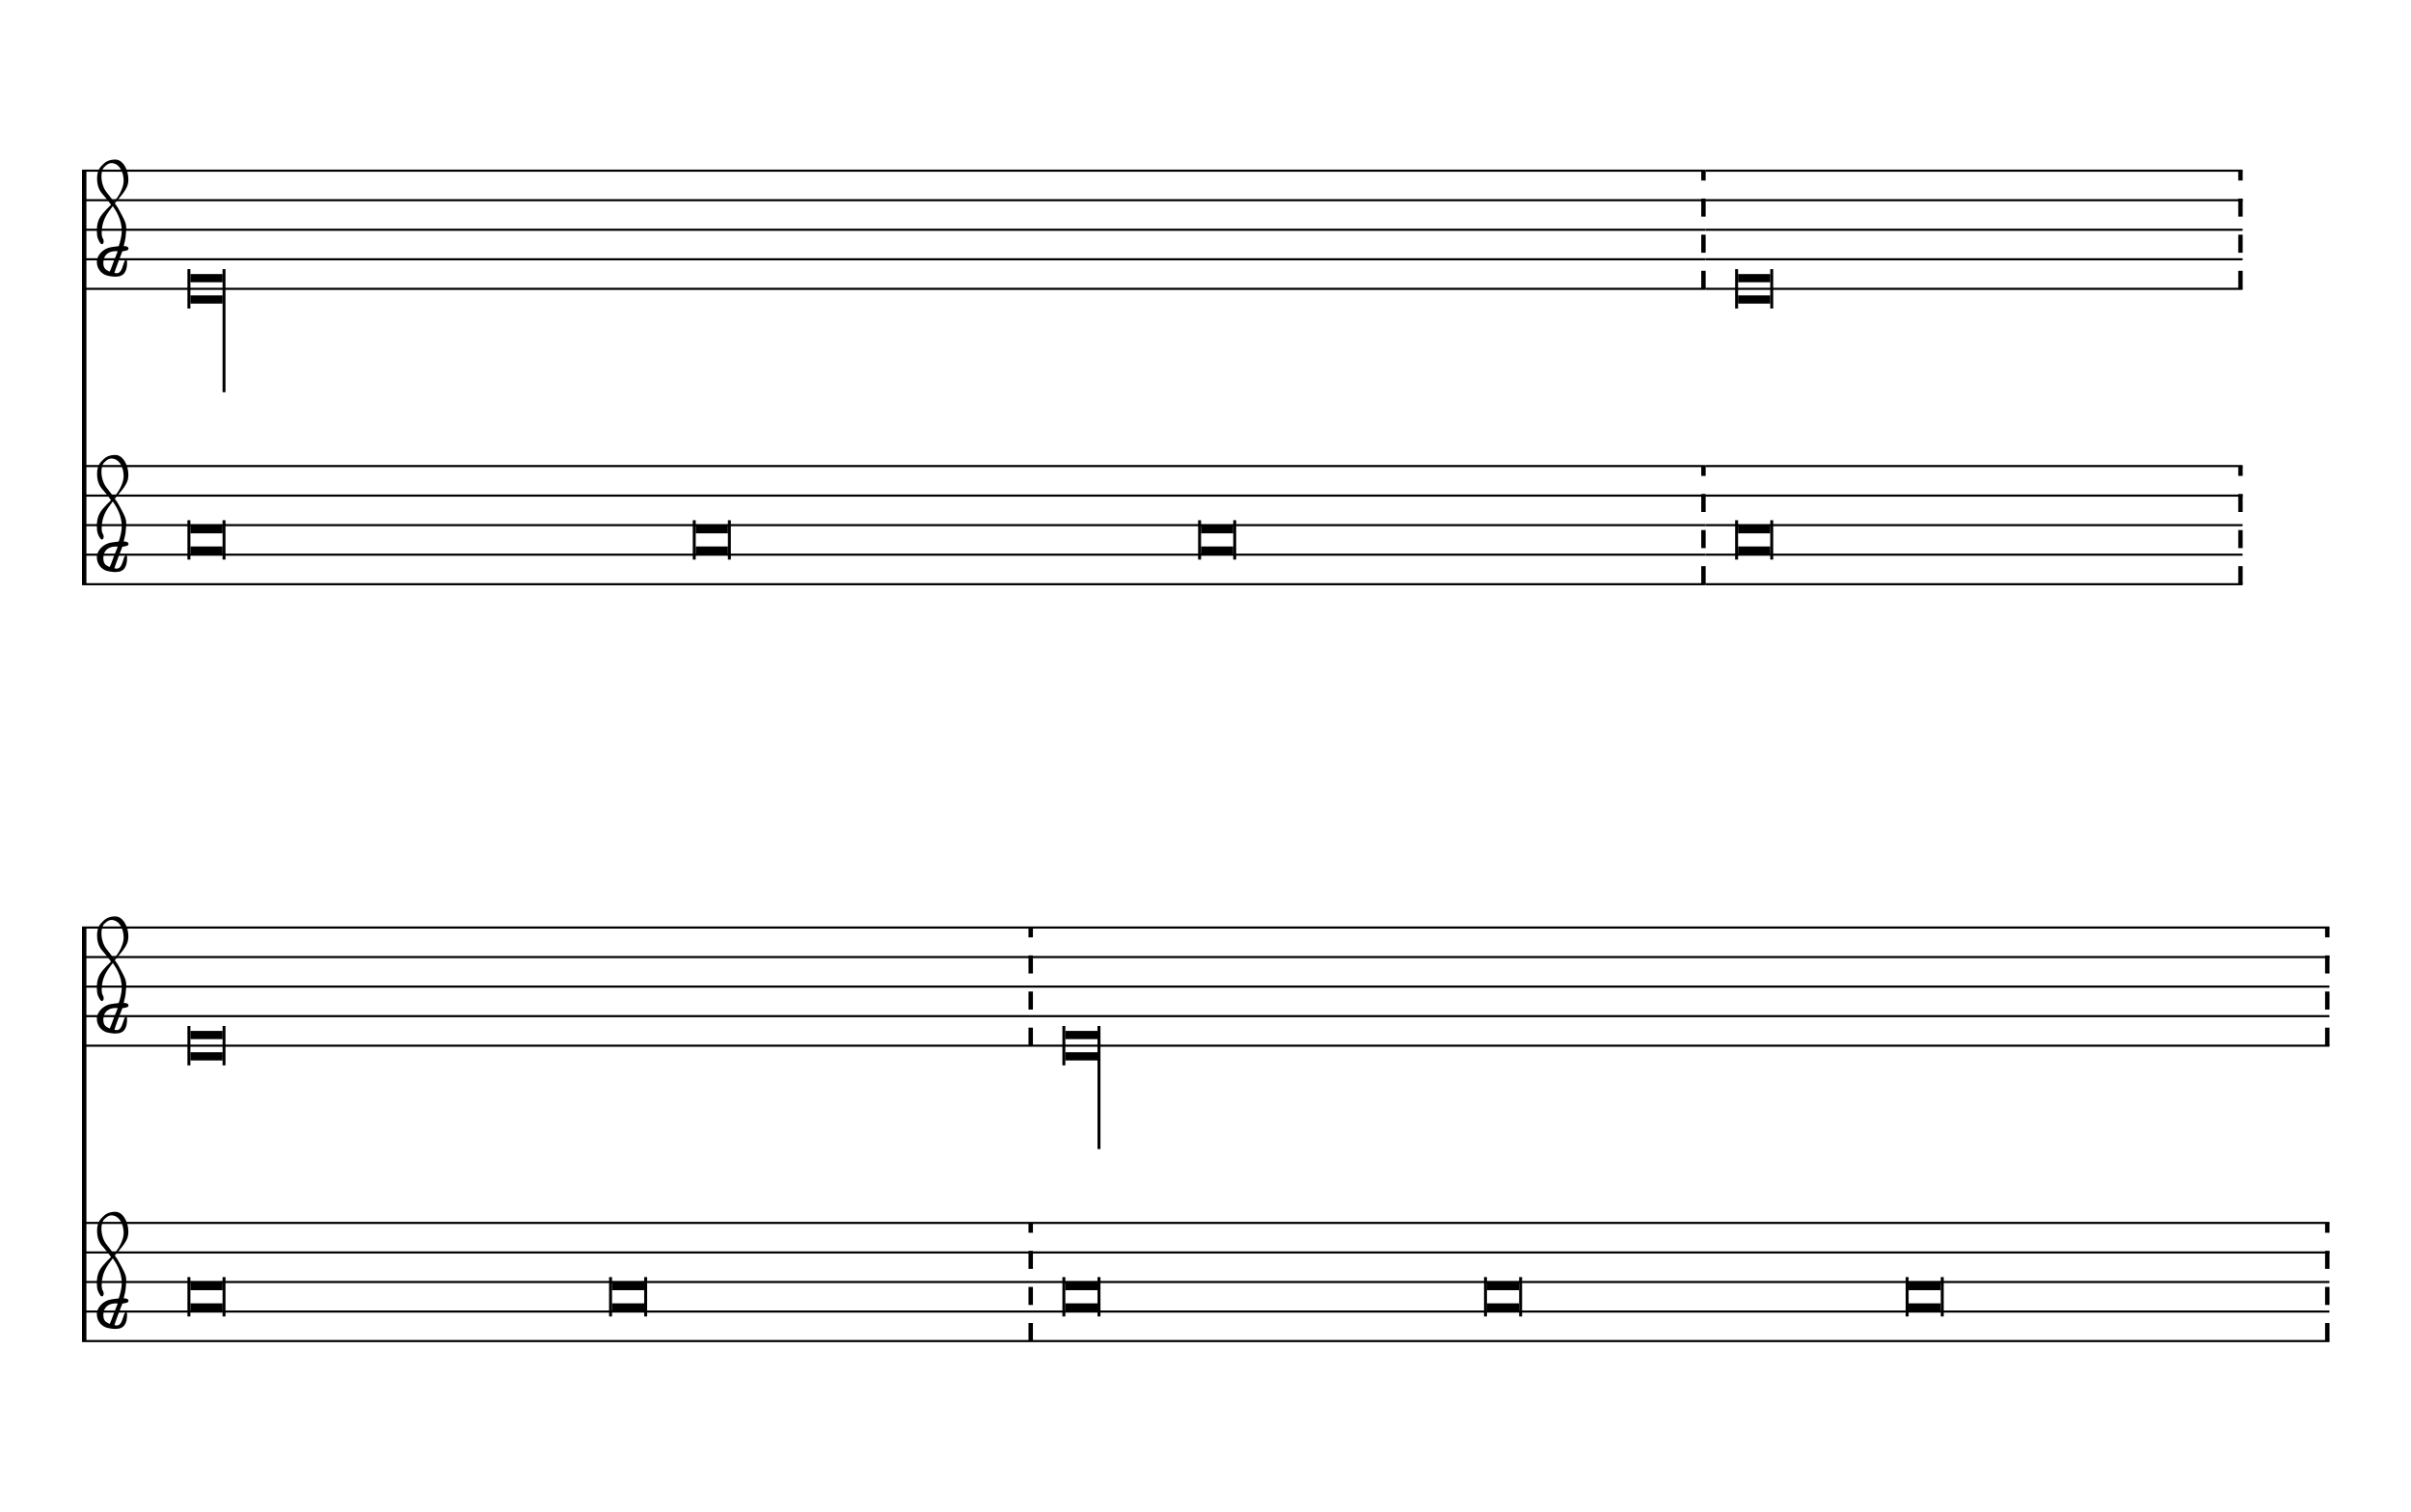
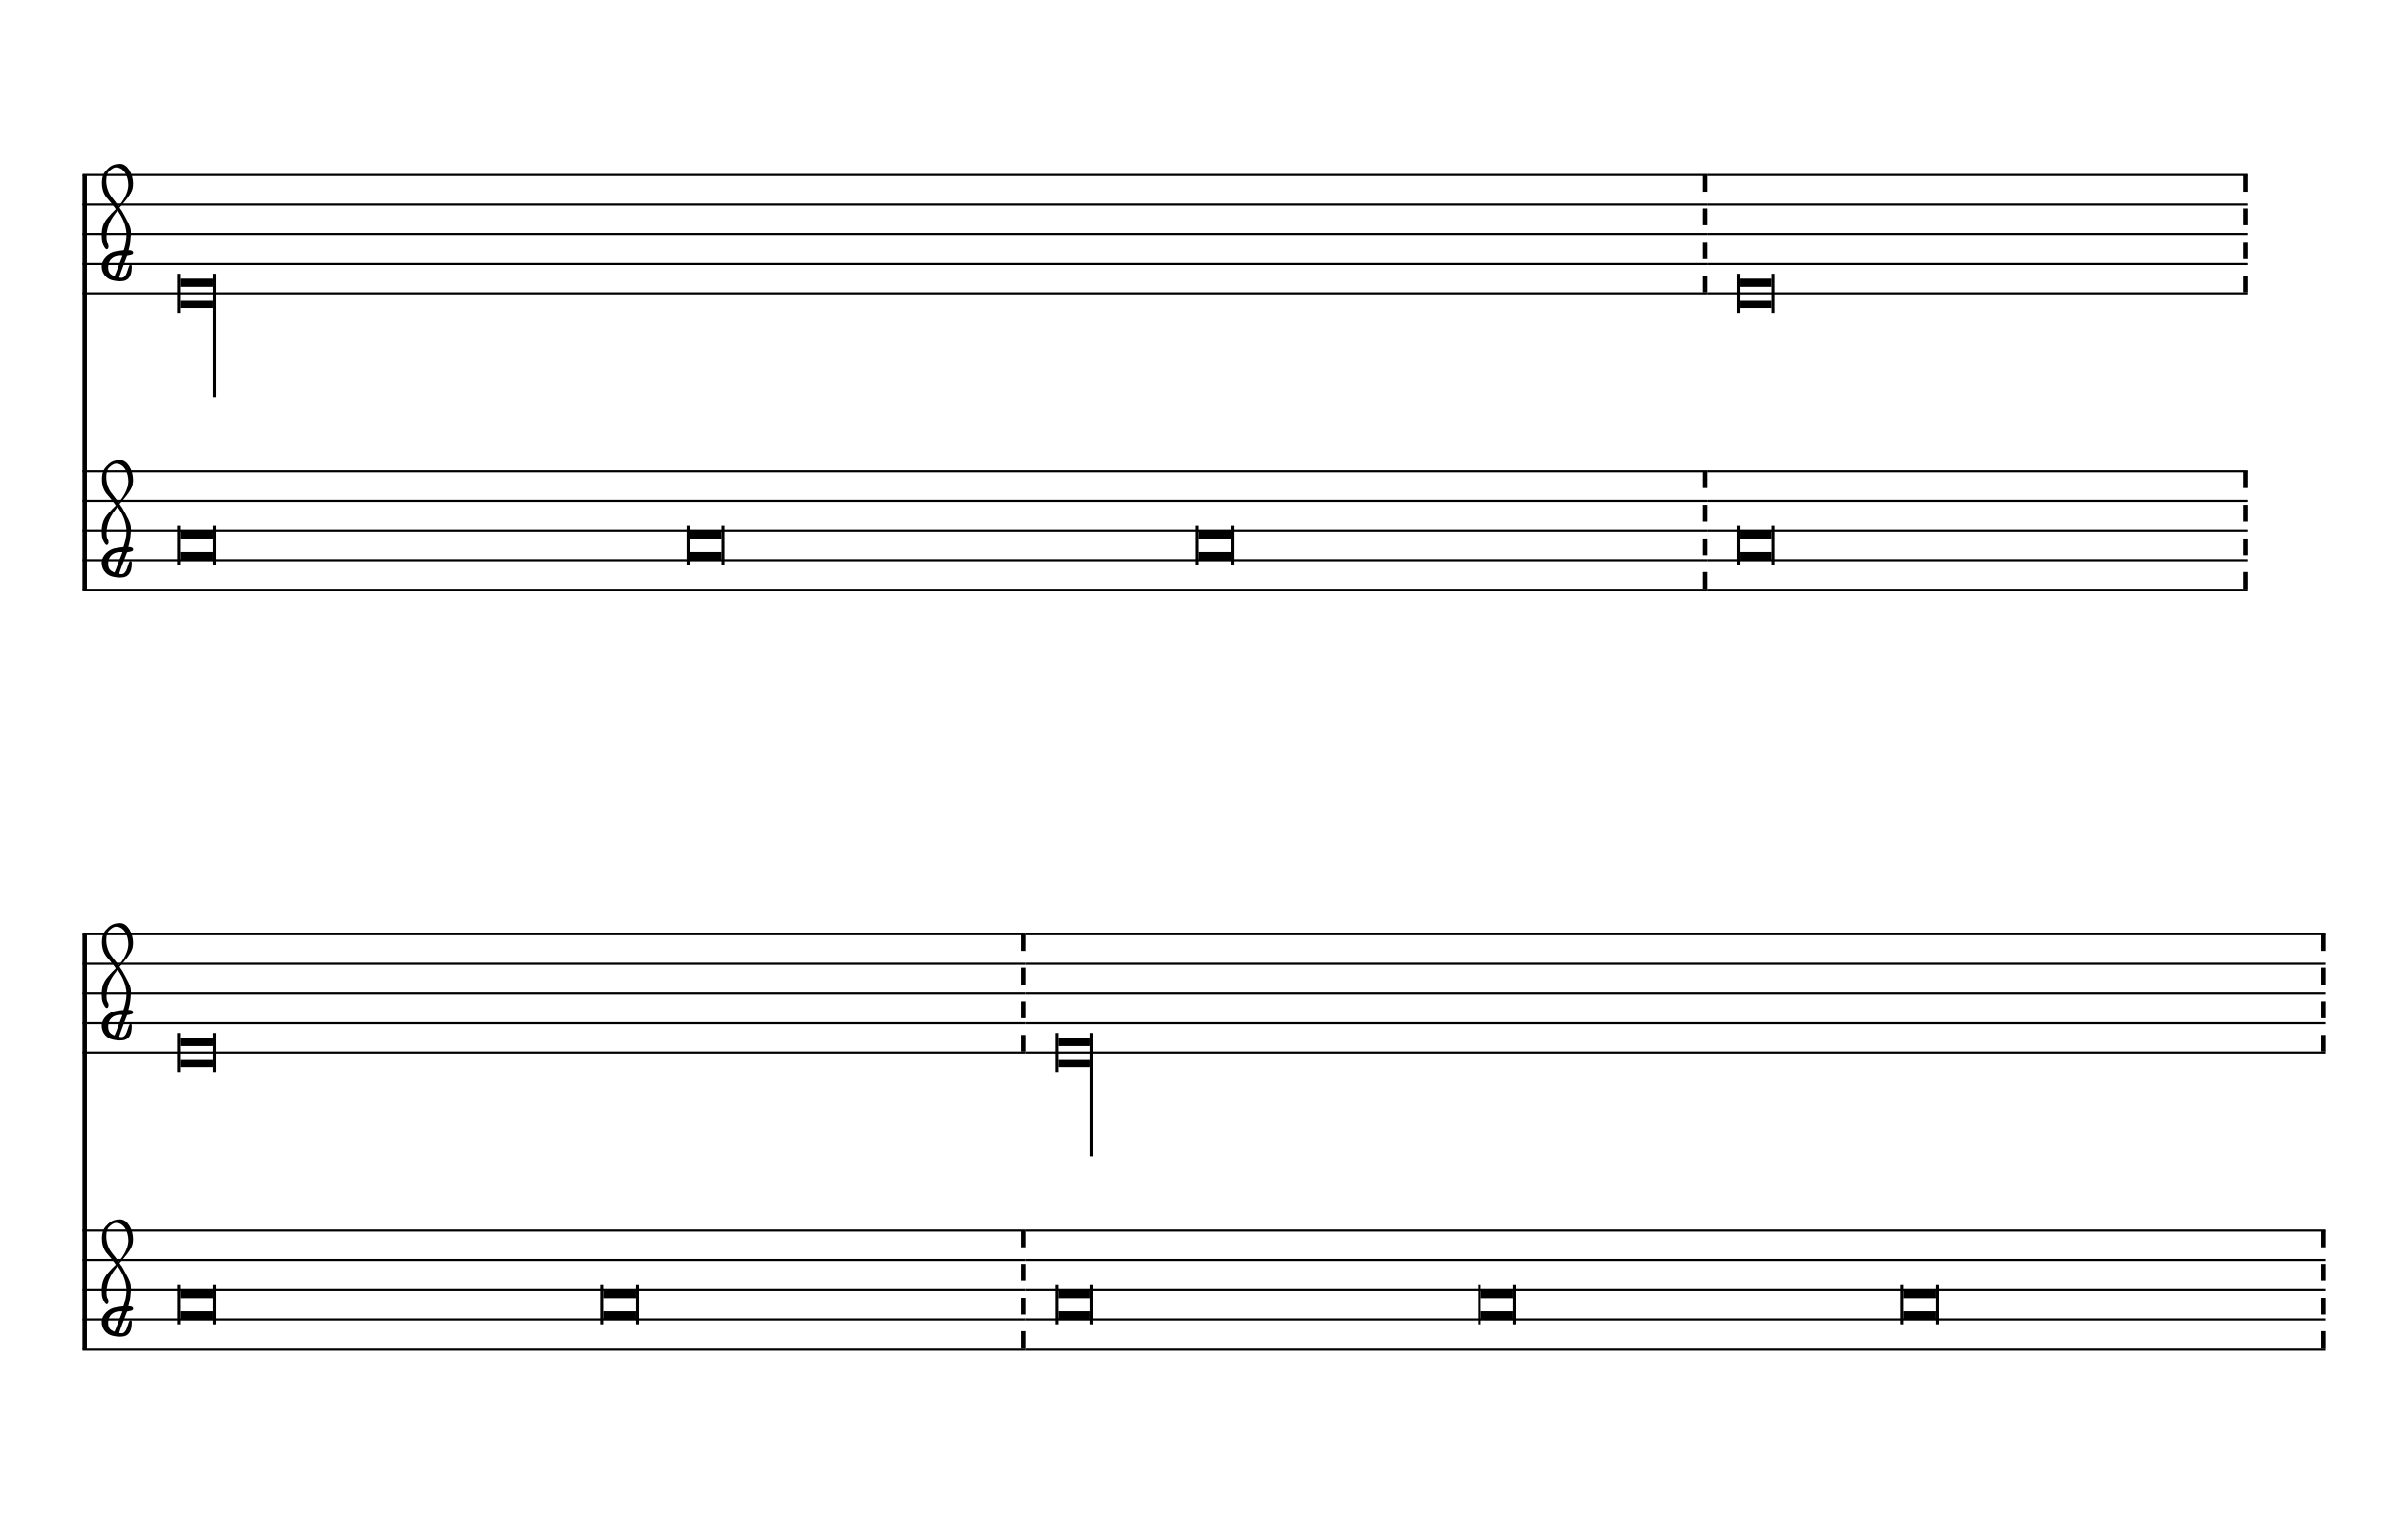
- <svg xmlns="http://www.w3.org/2000/svg" viewBox="0 0 146.9 92.1" version="1.1" overflow="visible">
+ <svg xmlns="http://www.w3.org/2000/svg" viewBox="0 0 147 93" version="1.1" overflow="visible">
  <defs>
-     <symbol id="E901-cq5auj" viewBox="0 0 1000 1000" overflow="inherit">
+     <symbol id="E901-153svxd" viewBox="0 0 1000 1000" overflow="inherit">
      <path transform="scale(1,-1)" d="M144 488c30 28 83 110 83 176c0 77 -39 150 -104 150c-15 0 -33 -6 -61 -34c-15 -15 -23 -44 -23 -79c0 -44 14 -96 43 -133c23 -29 44 -58 62 -80zM159 69c-57 0 -104 -31 -104 -98c0 -61 35 -63 51 -75c8 0 23 52 39 92l32 80c-6 1 -12 1 -18 1zM256 -25 c0 -76 -24 -122 -98 -122h-3c-28 0 -66 7 -84 15c-38 17 -71 55 -71 112c0 55 56 114 124 123c25 3 49 8 61 8c12 33 26 89 26 128c0 104 -55 180 -76 211c-51 -65 -79 -110 -90 -178c-1 -6 -4 -25 -4 -46c0 -18 2 -38 10 -50c5 -7 7 -16 7 -24c0 -13 -6 -24 -15 -24 c-5 0 -12 5 -19 17c-12 21 -24 38 -24 96c0 77 23 115 54 151c38 44 26 28 65 68l1 -1c0 3 -16 27 -60 79c-19 22 -58 58 -58 145c0 76 30 100 53 123c25 25 57 38 102 38c62 0 110 -83 110 -168c0 -13 -2 -26 -4 -39c-10 -52 -83 -130 -111 -163c24 -38 8 -3 55 -91 c34 -63 42 -84 42 -119c0 -10 -1 -22 -2 -37c-4 -63 -11 -76 -20 -116c7 0 12 1 21 -1c14 -4 20 -11 20 -19c0 -19 -30 -19 -52 -24c-6 -13 -67 -174 -67 -181c0 -2 9 -4 19 -4c25 0 41 21 56 73c8 28 14 39 22 39s10 -8 10 -19z" />
    </symbol>
  </defs>
  <style type="text/css">g.page-margin{font-family:Times;} g.ending, g.fing, g.reh, g.tempo{font-weight:bold;} g.dir, g.dynam, g.mNum{font-style:italic;} g.label{font-weight:normal;}</style>
-   <svg class="definition-scale" color="black" viewBox="0 0 14690 9210">
+   <svg class="definition-scale" color="black" viewBox="0 0 14630 9210">
    <g class="page-margin" transform="translate(500, 500)">
-       <g data-id="mk8c8xt" data-class="mdiv" class="mdiv pageMilestone" />
-       <g data-id="sb4uogx" data-class="score" class="score pageMilestone" />
-       <g data-id="s5bcs0n" data-class="system" class="system">
+       <g data-id="m16bs7vb" data-class="mdiv" class="mdiv pageMilestone" />
+       <g data-id="s1b3wiy7" data-class="score" class="score pageMilestone" />
+       <g data-id="s1la1g0b" data-class="system" class="system">
        <path d="M13 540 L13 3060" stroke="currentColor" stroke-width="27" />
-         <g data-id="srf4w92" data-class="section" class="section systemMilestone" />
-         <g data-id="sjoeqcf" data-class="staff" class="staff">
-           <path d="M0 540 L9892 540" stroke="currentColor" stroke-width="13" />
-           <path d="M0 720 L9892 720" stroke="currentColor" stroke-width="13" />
-           <path d="M0 900 L9892 900" stroke="currentColor" stroke-width="13" />
-           <path d="M0 1080 L9892 1080" stroke="currentColor" stroke-width="13" />
-           <path d="M0 1260 L9892 1260" stroke="currentColor" stroke-width="13" />
-           <g data-id="c4iljj1" data-class="clef" class="clef">
-             <use href="#E901-cq5auj" x="90" y="1080" height="720px" width="720px" />
-           </g>
-           <g data-id="lglzvbv" data-class="layer" class="layer">
-             <g data-id="n7nwp74" data-class="note" class="note">
-               <g data-class="notehead" class="notehead">
-                 <polygon points="660,1170 856,1170 856,1220 660,1220 " />
-                 <polygon points="660,1350 856,1350 856,1300 660,1300 " />
-                 <rect x="642" y="1140" height="240" width="18" />
+         <g data-id="s1tmkpb0" data-class="section" class="section systemMilestone" />
+         <g data-id="s5oyvon" data-class="staff" class="staff">
+           <path d="M0 540 L9871 540" stroke="currentColor" stroke-width="13" />
+           <path d="M0 720 L9871 720" stroke="currentColor" stroke-width="13" />
+           <path d="M0 900 L9871 900" stroke="currentColor" stroke-width="13" />
+           <path d="M0 1080 L9871 1080" stroke="currentColor" stroke-width="13" />
+           <path d="M0 1260 L9871 1260" stroke="currentColor" stroke-width="13" />
+           <g data-id="ciwvx6i" data-class="clef" class="clef">
+             <use href="#E901-153svxd" x="117" y="1080" height="720px" width="720px" />
+           </g>
+           <g data-id="k74yyxt" data-class="keySig" class="keySig" />
+           <g data-id="l1peuths" data-class="layer" class="layer">
+             <g data-id="n1hg21o8" data-class="note" class="note">
+               <g data-class="notehead" class="notehead">
+                 <polygon points="597,1170 793,1170 793,1220 597,1220" />
+                 <polygon points="597,1350 793,1350 793,1300 597,1300" />
+                 <rect x="579" y="1140" height="240" width="18" />
              </g>
              <g data-class="stem" class="stem">
-                 <rect x="856" y="1140" height="750" width="18" />
-               </g>
-             </g>
-             <g data-id="bxc2dmn" data-class="barLine" class="barLine">
-               <path d="M9879 1260 L9879 540" stroke="currentColor" stroke-dasharray="110, 110" stroke-width="27" />
-             </g>
-           </g>
-         </g>
-         <g data-id="svzbz" data-class="staff" class="staff">
-           <path d="M0 2340 L9892 2340" stroke="currentColor" stroke-width="13" />
-           <path d="M0 2520 L9892 2520" stroke="currentColor" stroke-width="13" />
-           <path d="M0 2700 L9892 2700" stroke="currentColor" stroke-width="13" />
-           <path d="M0 2880 L9892 2880" stroke="currentColor" stroke-width="13" />
-           <path d="M0 3060 L9892 3060" stroke="currentColor" stroke-width="13" />
-           <g data-id="cv6s5qf" data-class="clef" class="clef">
-             <use href="#E901-cq5auj" x="90" y="2880" height="720px" width="720px" />
-           </g>
-           <g data-id="lfcepkl" data-class="layer" class="layer">
-             <g data-id="nh2f8sx" data-class="note" class="note">
-               <g data-class="notehead" class="notehead">
-                 <polygon points="660,2700 856,2700 856,2750 660,2750 " />
-                 <polygon points="660,2880 856,2880 856,2830 660,2830 " />
-                 <rect x="642" y="2670" height="240" width="18" />
-                 <rect x="856" y="2670" height="240" width="18" />
-               </g>
-             </g>
-             <g data-id="nuxfq19" data-class="note" class="note">
-               <g data-class="notehead" class="notehead">
-                 <polygon points="3739,2700 3935,2700 3935,2750 3739,2750 " />
-                 <polygon points="3739,2880 3935,2880 3935,2830 3739,2830 " />
-                 <rect x="3721" y="2670" height="240" width="18" />
-                 <rect x="3935" y="2670" height="240" width="18" />
-               </g>
-             </g>
-             <g data-id="n6qjpd4" data-class="note" class="note">
-               <g data-class="notehead" class="notehead">
-                 <polygon points="6818,2700 7014,2700 7014,2750 6818,2750 " />
-                 <polygon points="6818,2880 7014,2880 7014,2830 6818,2830 " />
-                 <rect x="6800" y="2670" height="240" width="18" />
-                 <rect x="7014" y="2670" height="240" width="18" />
-               </g>
-             </g>
-             <g data-id="bdqpydg" data-class="barLine" class="barLine">
-               <path d="M9879 3060 L9879 2340" stroke="currentColor" stroke-dasharray="110, 110" stroke-width="27" />
-             </g>
-           </g>
-         </g>
-         <g data-id="sdjhzbe" data-class="staff" class="staff">
-           <path d="M9892 540 L13164 540" stroke="currentColor" stroke-width="13" />
-           <path d="M9892 720 L13164 720" stroke="currentColor" stroke-width="13" />
-           <path d="M9892 900 L13164 900" stroke="currentColor" stroke-width="13" />
-           <path d="M9892 1080 L13164 1080" stroke="currentColor" stroke-width="13" />
-           <path d="M9892 1260 L13164 1260" stroke="currentColor" stroke-width="13" />
-           <g data-id="lcq91wj" data-class="layer" class="layer">
-             <g data-id="nbvb63k" data-class="note" class="note">
-               <g data-class="notehead" class="notehead">
-                 <polygon points="10090,1170 10286,1170 10286,1220 10090,1220 " />
-                 <polygon points="10090,1350 10286,1350 10286,1300 10090,1300 " />
-                 <rect x="10072" y="1140" height="240" width="18" />
-                 <rect x="10286" y="1140" height="240" width="18" />
-               </g>
-             </g>
-             <g data-id="b3zebgv" data-class="barLine" class="barLine">
-               <path d="M13151 1260 L13151 540" stroke="currentColor" stroke-dasharray="110, 110" stroke-width="27" />
-             </g>
-           </g>
-         </g>
-         <g data-id="s6ow5d9" data-class="staff" class="staff">
-           <path d="M9892 2340 L13164 2340" stroke="currentColor" stroke-width="13" />
-           <path d="M9892 2520 L13164 2520" stroke="currentColor" stroke-width="13" />
-           <path d="M9892 2700 L13164 2700" stroke="currentColor" stroke-width="13" />
-           <path d="M9892 2880 L13164 2880" stroke="currentColor" stroke-width="13" />
-           <path d="M9892 3060 L13164 3060" stroke="currentColor" stroke-width="13" />
-           <g data-id="lfhj3jk" data-class="layer" class="layer">
-             <g data-id="nvlzim2" data-class="note" class="note">
-               <g data-class="notehead" class="notehead">
-                 <polygon points="10090,2700 10286,2700 10286,2750 10090,2750 " />
-                 <polygon points="10090,2880 10286,2880 10286,2830 10090,2830 " />
-                 <rect x="10072" y="2670" height="240" width="18" />
-                 <rect x="10286" y="2670" height="240" width="18" />
-               </g>
-             </g>
-             <g data-id="bar4xxa" data-class="barLine" class="barLine">
-               <path d="M13151 3060 L13151 2340" stroke="currentColor" stroke-dasharray="110, 110" stroke-width="27" />
+                 <rect x="793" y="1140" height="750" width="18" />
+               </g>
+             </g>
+             <g data-id="b1nf40ef" data-class="barLine" class="barLine">
+               <path d="M9858 540 L9858 1260" stroke="currentColor" stroke-width="27" stroke-dasharray="102 102" />
+             </g>
+           </g>
+         </g>
+         <g data-id="s1v52lj0" data-class="staff" class="staff">
+           <path d="M0 2340 L9871 2340" stroke="currentColor" stroke-width="13" />
+           <path d="M0 2520 L9871 2520" stroke="currentColor" stroke-width="13" />
+           <path d="M0 2700 L9871 2700" stroke="currentColor" stroke-width="13" />
+           <path d="M0 2880 L9871 2880" stroke="currentColor" stroke-width="13" />
+           <path d="M0 3060 L9871 3060" stroke="currentColor" stroke-width="13" />
+           <g data-id="chvw0e9" data-class="clef" class="clef">
+             <use href="#E901-153svxd" x="117" y="2880" height="720px" width="720px" />
+           </g>
+           <g data-id="k1liqe9q" data-class="keySig" class="keySig" />
+           <g data-id="l1tgsh2w" data-class="layer" class="layer">
+             <g data-id="nhyuen7" data-class="note" class="note">
+               <g data-class="notehead" class="notehead">
+                 <polygon points="597,2700 793,2700 793,2750 597,2750" />
+                 <polygon points="597,2880 793,2880 793,2830 597,2830" />
+                 <rect x="579" y="2670" height="240" width="18" />
+                 <rect x="793" y="2670" height="240" width="18" />
+               </g>
+             </g>
+             <g data-id="n1c4h4ok" data-class="note" class="note">
+               <g data-class="notehead" class="notehead">
+                 <polygon points="3690,2700 3886,2700 3886,2750 3690,2750" />
+                 <polygon points="3690,2880 3886,2880 3886,2830 3690,2830" />
+                 <rect x="3672" y="2670" height="240" width="18" />
+                 <rect x="3886" y="2670" height="240" width="18" />
+               </g>
+             </g>
+             <g data-id="n1ef8p1p" data-class="note" class="note">
+               <g data-class="notehead" class="notehead">
+                 <polygon points="6783,2700 6979,2700 6979,2750 6783,2750" />
+                 <polygon points="6783,2880 6979,2880 6979,2830 6783,2830" />
+                 <rect x="6765" y="2670" height="240" width="18" />
+                 <rect x="6979" y="2670" height="240" width="18" />
+               </g>
+             </g>
+             <g data-id="b1c53wdu" data-class="barLine" class="barLine">
+               <path d="M9858 2340 L9858 3060" stroke="currentColor" stroke-width="27" stroke-dasharray="102 102" />
+             </g>
+           </g>
+         </g>
+         <g data-id="s1t1wlyu" data-class="staff" class="staff">
+           <path d="M9871 540 L13157 540" stroke="currentColor" stroke-width="13" />
+           <path d="M9871 720 L13157 720" stroke="currentColor" stroke-width="13" />
+           <path d="M9871 900 L13157 900" stroke="currentColor" stroke-width="13" />
+           <path d="M9871 1080 L13157 1080" stroke="currentColor" stroke-width="13" />
+           <path d="M9871 1260 L13157 1260" stroke="currentColor" stroke-width="13" />
+           <g data-id="lstm3hn" data-class="layer" class="layer">
+             <g data-id="nqepeca" data-class="note" class="note">
+               <g data-class="notehead" class="notehead">
+                 <polygon points="10069,1170 10265,1170 10265,1220 10069,1220" />
+                 <polygon points="10069,1350 10265,1350 10265,1300 10069,1300" />
+                 <rect x="10051" y="1140" height="240" width="18" />
+                 <rect x="10265" y="1140" height="240" width="18" />
+               </g>
+             </g>
+             <g data-id="b1nywb82" data-class="barLine" class="barLine">
+               <path d="M13144 540 L13144 1260" stroke="currentColor" stroke-width="27" stroke-dasharray="102 102" />
+             </g>
+           </g>
+         </g>
+         <g data-id="s1hheywv" data-class="staff" class="staff">
+           <path d="M9871 2340 L13157 2340" stroke="currentColor" stroke-width="13" />
+           <path d="M9871 2520 L13157 2520" stroke="currentColor" stroke-width="13" />
+           <path d="M9871 2700 L13157 2700" stroke="currentColor" stroke-width="13" />
+           <path d="M9871 2880 L13157 2880" stroke="currentColor" stroke-width="13" />
+           <path d="M9871 3060 L13157 3060" stroke="currentColor" stroke-width="13" />
+           <g data-id="lms6kmj" data-class="layer" class="layer">
+             <g data-id="nhvfdu5" data-class="note" class="note">
+               <g data-class="notehead" class="notehead">
+                 <polygon points="10069,2700 10265,2700 10265,2750 10069,2750" />
+                 <polygon points="10069,2880 10265,2880 10265,2830 10069,2830" />
+                 <rect x="10051" y="2670" height="240" width="18" />
+                 <rect x="10265" y="2670" height="240" width="18" />
+               </g>
+             </g>
+             <g data-id="beze2v7" data-class="barLine" class="barLine">
+               <path d="M13144 2340 L13144 3060" stroke="currentColor" stroke-width="27" stroke-dasharray="102 102" />
            </g>
          </g>
        </g>
      </g>
-       <g data-id="s80atk3" data-class="system" class="system">
+       <g data-id="ssjpzm7" data-class="system" class="system">
        <path d="M13 5152 L13 7672" stroke="currentColor" stroke-width="27" />
-         <g data-id="sb9941g" data-class="staff" class="staff">
-           <path d="M0 5152 L5793 5152" stroke="currentColor" stroke-width="13" />
-           <path d="M0 5332 L5793 5332" stroke="currentColor" stroke-width="13" />
-           <path d="M0 5512 L5793 5512" stroke="currentColor" stroke-width="13" />
-           <path d="M0 5692 L5793 5692" stroke="currentColor" stroke-width="13" />
-           <path d="M0 5872 L5793 5872" stroke="currentColor" stroke-width="13" />
-           <g data-id="cj6ikp7" data-class="clef" class="clef">
-             <use href="#E901-cq5auj" x="90" y="5692" height="720px" width="720px" />
-           </g>
-           <g data-id="lpyd3uj" data-class="layer" class="layer">
-             <g data-id="nz01wyq" data-class="note" class="note">
-               <g data-class="notehead" class="notehead">
-                 <polygon points="660,5782 856,5782 856,5832 660,5832 " />
-                 <polygon points="660,5962 856,5962 856,5912 660,5912 " />
-                 <rect x="642" y="5752" height="240" width="18" />
-                 <rect x="856" y="5752" height="240" width="18" />
-               </g>
-             </g>
-             <g data-id="bku22y4" data-class="barLine" class="barLine">
-               <path d="M5780 5872 L5780 5152" stroke="currentColor" stroke-dasharray="110, 110" stroke-width="27" />
-             </g>
-           </g>
-         </g>
-         <g data-id="syo06za" data-class="staff" class="staff">
-           <path d="M0 6952 L5793 6952" stroke="currentColor" stroke-width="13" />
-           <path d="M0 7132 L5793 7132" stroke="currentColor" stroke-width="13" />
-           <path d="M0 7312 L5793 7312" stroke="currentColor" stroke-width="13" />
-           <path d="M0 7492 L5793 7492" stroke="currentColor" stroke-width="13" />
-           <path d="M0 7672 L5793 7672" stroke="currentColor" stroke-width="13" />
-           <g data-id="cuzl2wo" data-class="clef" class="clef">
-             <use href="#E901-cq5auj" x="90" y="7492" height="720px" width="720px" />
-           </g>
-           <g data-id="l4s2kbo" data-class="layer" class="layer">
-             <g data-id="nxe0ydu" data-class="note" class="note">
-               <g data-class="notehead" class="notehead">
-                 <polygon points="660,7312 856,7312 856,7362 660,7362 " />
-                 <polygon points="660,7492 856,7492 856,7442 660,7442 " />
-                 <rect x="642" y="7282" height="240" width="18" />
-                 <rect x="856" y="7282" height="240" width="18" />
-               </g>
-             </g>
-             <g data-id="nosq6rv" data-class="note" class="note">
-               <g data-class="notehead" class="notehead">
-                 <polygon points="3229,7312 3425,7312 3425,7362 3229,7362 " />
-                 <polygon points="3229,7492 3425,7492 3425,7442 3229,7442 " />
-                 <rect x="3211" y="7282" height="240" width="18" />
-                 <rect x="3425" y="7282" height="240" width="18" />
-               </g>
-             </g>
-             <g data-id="bycr8zr" data-class="barLine" class="barLine">
-               <path d="M5780 7672 L5780 6952" stroke="currentColor" stroke-dasharray="110, 110" stroke-width="27" />
-             </g>
-           </g>
-         </g>
-         <g data-id="s44hruu" data-class="staff" class="staff">
-           <path d="M5793 5152 L13693 5152" stroke="currentColor" stroke-width="13" />
-           <path d="M5793 5332 L13693 5332" stroke="currentColor" stroke-width="13" />
-           <path d="M5793 5512 L13693 5512" stroke="currentColor" stroke-width="13" />
-           <path d="M5793 5692 L13693 5692" stroke="currentColor" stroke-width="13" />
-           <path d="M5793 5872 L13693 5872" stroke="currentColor" stroke-width="13" />
-           <g data-id="l31lc5o" data-class="layer" class="layer">
-             <g data-id="ngukzmi" data-class="note" class="note">
-               <g data-class="notehead" class="notehead">
-                 <polygon points="5991,5782 6187,5782 6187,5832 5991,5832 " />
-                 <polygon points="5991,5962 6187,5962 6187,5912 5991,5912 " />
-                 <rect x="5973" y="5752" height="240" width="18" />
+         <g data-id="s7o5cbc" data-class="staff" class="staff">
+           <path d="M0 5152 L5730 5152" stroke="currentColor" stroke-width="13" />
+           <path d="M0 5332 L5730 5332" stroke="currentColor" stroke-width="13" />
+           <path d="M0 5512 L5730 5512" stroke="currentColor" stroke-width="13" />
+           <path d="M0 5692 L5730 5692" stroke="currentColor" stroke-width="13" />
+           <path d="M0 5872 L5730 5872" stroke="currentColor" stroke-width="13" />
+           <g data-id="c6ca99r" data-class="clef" class="clef">
+             <use href="#E901-153svxd" x="117" y="5692" height="720px" width="720px" />
+           </g>
+           <g data-id="kobe8qy" data-class="keySig" class="keySig" />
+           <g data-id="l1ef3lrn" data-class="layer" class="layer">
+             <g data-id="ndg2wji" data-class="note" class="note">
+               <g data-class="notehead" class="notehead">
+                 <polygon points="597,5782 793,5782 793,5832 597,5832" />
+                 <polygon points="597,5962 793,5962 793,5912 597,5912" />
+                 <rect x="579" y="5752" height="240" width="18" />
+                 <rect x="793" y="5752" height="240" width="18" />
+               </g>
+             </g>
+             <g data-id="b11pw9ij" data-class="barLine" class="barLine">
+               <path d="M5717 5152 L5717 5872" stroke="currentColor" stroke-width="27" stroke-dasharray="102 102" />
+             </g>
+           </g>
+         </g>
+         <g data-id="snqa8qu" data-class="staff" class="staff">
+           <path d="M0 6952 L5730 6952" stroke="currentColor" stroke-width="13" />
+           <path d="M0 7132 L5730 7132" stroke="currentColor" stroke-width="13" />
+           <path d="M0 7312 L5730 7312" stroke="currentColor" stroke-width="13" />
+           <path d="M0 7492 L5730 7492" stroke="currentColor" stroke-width="13" />
+           <path d="M0 7672 L5730 7672" stroke="currentColor" stroke-width="13" />
+           <g data-id="c1gcu2sr" data-class="clef" class="clef">
+             <use href="#E901-153svxd" x="117" y="7492" height="720px" width="720px" />
+           </g>
+           <g data-id="k1c9fhuz" data-class="keySig" class="keySig" />
+           <g data-id="l4ih845" data-class="layer" class="layer">
+             <g data-id="nr2mevj" data-class="note" class="note">
+               <g data-class="notehead" class="notehead">
+                 <polygon points="597,7312 793,7312 793,7362 597,7362" />
+                 <polygon points="597,7492 793,7492 793,7442 597,7442" />
+                 <rect x="579" y="7282" height="240" width="18" />
+                 <rect x="793" y="7282" height="240" width="18" />
+               </g>
+             </g>
+             <g data-id="nym6plk" data-class="note" class="note">
+               <g data-class="notehead" class="notehead">
+                 <polygon points="3166,7312 3362,7312 3362,7362 3166,7362" />
+                 <polygon points="3166,7492 3362,7492 3362,7442 3166,7442" />
+                 <rect x="3148" y="7282" height="240" width="18" />
+                 <rect x="3362" y="7282" height="240" width="18" />
+               </g>
+             </g>
+             <g data-id="b1ey9z2b" data-class="barLine" class="barLine">
+               <path d="M5717 6952 L5717 7672" stroke="currentColor" stroke-width="27" stroke-dasharray="102 102" />
+             </g>
+           </g>
+         </g>
+         <g data-id="s1gsix4s" data-class="staff" class="staff">
+           <path d="M5730 5152 L13630 5152" stroke="currentColor" stroke-width="13" />
+           <path d="M5730 5332 L13630 5332" stroke="currentColor" stroke-width="13" />
+           <path d="M5730 5512 L13630 5512" stroke="currentColor" stroke-width="13" />
+           <path d="M5730 5692 L13630 5692" stroke="currentColor" stroke-width="13" />
+           <path d="M5730 5872 L13630 5872" stroke="currentColor" stroke-width="13" />
+           <g data-id="l1leecru" data-class="layer" class="layer">
+             <g data-id="n1rphl82" data-class="note" class="note">
+               <g data-class="notehead" class="notehead">
+                 <polygon points="5928,5782 6124,5782 6124,5832 5928,5832" />
+                 <polygon points="5928,5962 6124,5962 6124,5912 5928,5912" />
+                 <rect x="5910" y="5752" height="240" width="18" />
              </g>
              <g data-class="stem" class="stem">
-                 <rect x="6187" y="5752" height="750" width="18" />
-               </g>
-             </g>
-             <g data-id="bkbsam" data-class="barLine" class="barLine">
-               <path d="M13680 5872 L13680 5152" stroke="currentColor" stroke-dasharray="110, 110" stroke-width="27" />
-             </g>
-           </g>
-         </g>
-         <g data-id="skorzee" data-class="staff" class="staff">
-           <path d="M5793 6952 L13693 6952" stroke="currentColor" stroke-width="13" />
-           <path d="M5793 7132 L13693 7132" stroke="currentColor" stroke-width="13" />
-           <path d="M5793 7312 L13693 7312" stroke="currentColor" stroke-width="13" />
-           <path d="M5793 7492 L13693 7492" stroke="currentColor" stroke-width="13" />
-           <path d="M5793 7672 L13693 7672" stroke="currentColor" stroke-width="13" />
-           <g data-id="lqs56kt" data-class="layer" class="layer">
-             <g data-id="n3zmxdq" data-class="note" class="note">
-               <g data-class="notehead" class="notehead">
-                 <polygon points="5991,7312 6187,7312 6187,7362 5991,7362 " />
-                 <polygon points="5991,7492 6187,7492 6187,7442 5991,7442 " />
-                 <rect x="5973" y="7282" height="240" width="18" />
-                 <rect x="6187" y="7282" height="240" width="18" />
-               </g>
-             </g>
-             <g data-id="n365hne" data-class="note" class="note">
-               <g data-class="notehead" class="notehead">
-                 <polygon points="8560,7312 8756,7312 8756,7362 8560,7362 " />
-                 <polygon points="8560,7492 8756,7492 8756,7442 8560,7442 " />
-                 <rect x="8542" y="7282" height="240" width="18" />
-                 <rect x="8756" y="7282" height="240" width="18" />
-               </g>
-             </g>
-             <g data-id="nxkbhbj" data-class="note" class="note">
-               <g data-class="notehead" class="notehead">
-                 <polygon points="11129,7312 11325,7312 11325,7362 11129,7362 " />
-                 <polygon points="11129,7492 11325,7492 11325,7442 11129,7442 " />
-                 <rect x="11111" y="7282" height="240" width="18" />
-                 <rect x="11325" y="7282" height="240" width="18" />
-               </g>
-             </g>
-             <g data-id="b1pe5wq" data-class="barLine" class="barLine">
-               <path d="M13680 7672 L13680 6952" stroke="currentColor" stroke-dasharray="110, 110" stroke-width="27" />
-             </g>
-           </g>
-         </g>
-         <g data-id="snkfuns" data-class="systemMilestoneEnd" class="systemMilestoneEnd srf4w92" />
+                 <rect x="6124" y="5752" height="750" width="18" />
+               </g>
+             </g>
+             <g data-id="b1dgah44" data-class="barLine" class="barLine">
+               <path d="M13617 5152 L13617 5872" stroke="currentColor" stroke-width="27" stroke-dasharray="102 102" />
+             </g>
+           </g>
+         </g>
+         <g data-id="s1fipqbl" data-class="staff" class="staff">
+           <path d="M5730 6952 L13630 6952" stroke="currentColor" stroke-width="13" />
+           <path d="M5730 7132 L13630 7132" stroke="currentColor" stroke-width="13" />
+           <path d="M5730 7312 L13630 7312" stroke="currentColor" stroke-width="13" />
+           <path d="M5730 7492 L13630 7492" stroke="currentColor" stroke-width="13" />
+           <path d="M5730 7672 L13630 7672" stroke="currentColor" stroke-width="13" />
+           <g data-id="l1jij54q" data-class="layer" class="layer">
+             <g data-id="nisa1gy" data-class="note" class="note">
+               <g data-class="notehead" class="notehead">
+                 <polygon points="5928,7312 6124,7312 6124,7362 5928,7362" />
+                 <polygon points="5928,7492 6124,7492 6124,7442 5928,7442" />
+                 <rect x="5910" y="7282" height="240" width="18" />
+                 <rect x="6124" y="7282" height="240" width="18" />
+               </g>
+             </g>
+             <g data-id="n5xr5tk" data-class="note" class="note">
+               <g data-class="notehead" class="notehead">
+                 <polygon points="8497,7312 8693,7312 8693,7362 8497,7362" />
+                 <polygon points="8497,7492 8693,7492 8693,7442 8497,7442" />
+                 <rect x="8479" y="7282" height="240" width="18" />
+                 <rect x="8693" y="7282" height="240" width="18" />
+               </g>
+             </g>
+             <g data-id="n1gsjo0w" data-class="note" class="note">
+               <g data-class="notehead" class="notehead">
+                 <polygon points="11066,7312 11262,7312 11262,7362 11066,7362" />
+                 <polygon points="11066,7492 11262,7492 11262,7442 11066,7442" />
+                 <rect x="11048" y="7282" height="240" width="18" />
+                 <rect x="11262" y="7282" height="240" width="18" />
+               </g>
+             </g>
+             <g data-id="b1yk6a8n" data-class="barLine" class="barLine">
+               <path d="M13617 6952 L13617 7672" stroke="currentColor" stroke-width="27" stroke-dasharray="102 102" />
+             </g>
+           </g>
+         </g>
+         <g data-id="s1h2c7tq" data-class="systemMilestoneEnd" class="systemMilestoneEnd s1tmkpb0" />
      </g>
-       <g data-id="puwlsbg" data-class="pageMilestoneEnd" class="pageMilestoneEnd sb4uogx" />
-       <g data-id="p7lc4r0" data-class="pageMilestoneEnd" class="pageMilestoneEnd mk8c8xt" />
+       <g data-id="pbeum0w" data-class="pageMilestoneEnd" class="pageMilestoneEnd s1b3wiy7" />
+       <g data-id="pum9b8a" data-class="pageMilestoneEnd" class="pageMilestoneEnd m16bs7vb" />
    </g>
  </svg>
</svg>
